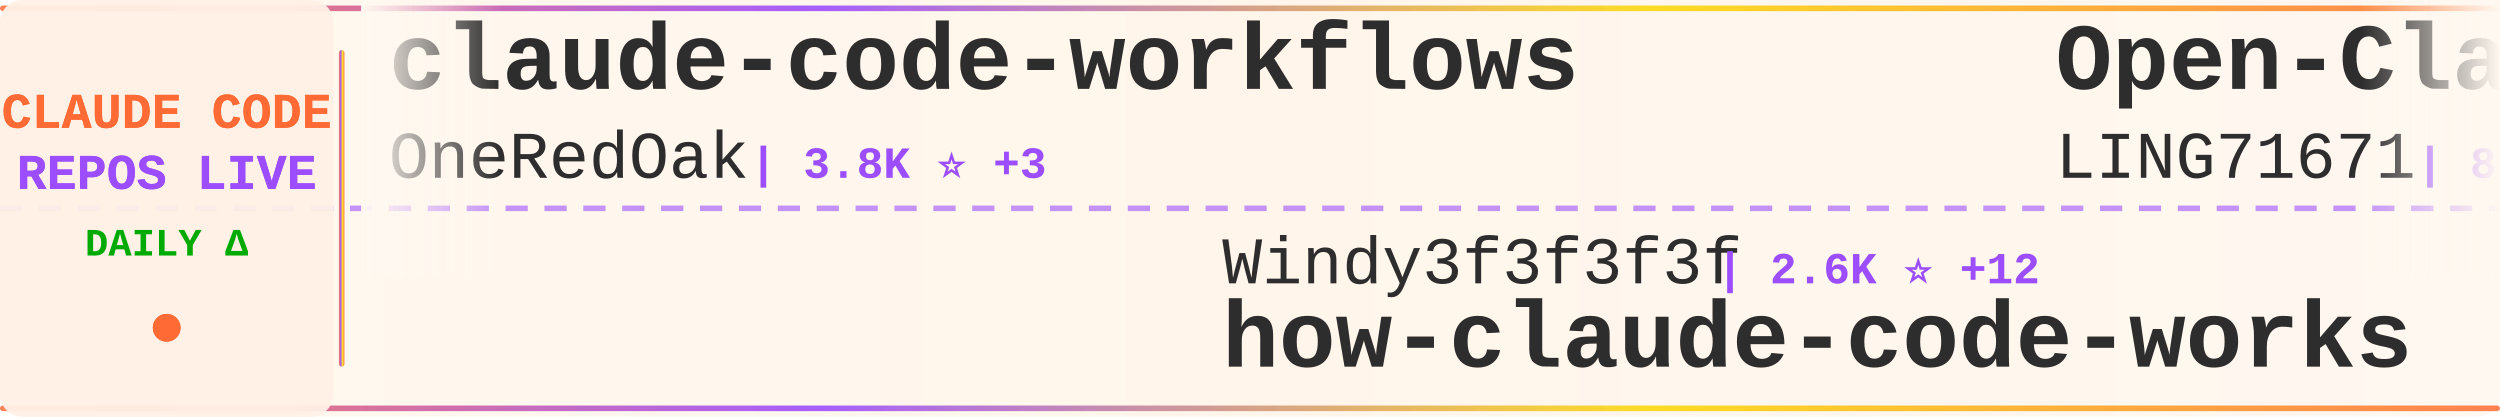
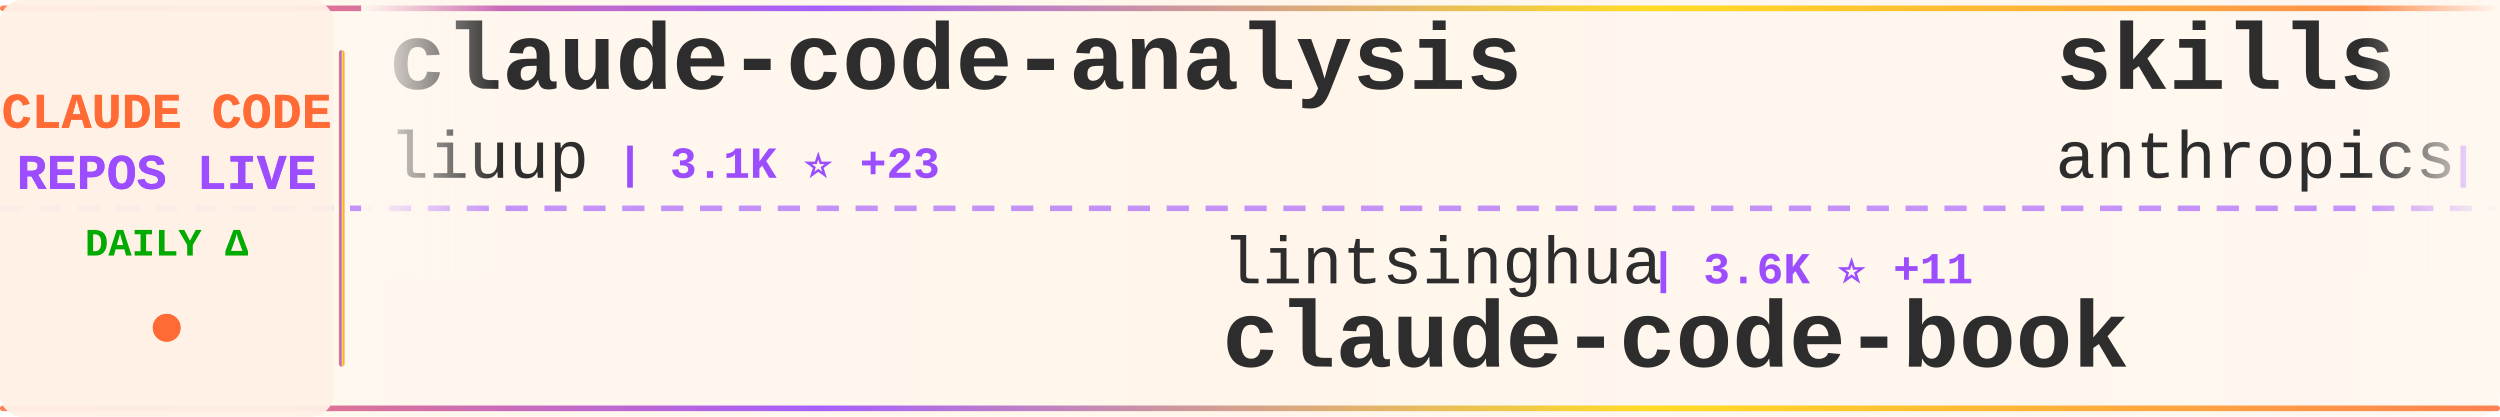
<svg xmlns="http://www.w3.org/2000/svg" width="900" height="150">
  <defs>
    <linearGradient id="tickerBg" x1="0%" y1="0%" x2="100%" y2="0%">
      <stop offset="0%" style="stop-color:#fff8f0;stop-opacity:0.98" />
      <stop offset="50%" style="stop-color:#fff5eb;stop-opacity:1" />
      <stop offset="100%" style="stop-color:#fff8f0;stop-opacity:0.98" />
    </linearGradient>
    <linearGradient id="borderGrad" x1="0%" y1="0%" x2="100%" y2="0%">
      <stop offset="0%" style="stop-color:#FF6B35;stop-opacity:0.85">
        <animate attributeName="stop-opacity" values="0.85;1;0.85" dur="2s" repeatCount="indefinite" />
      </stop>
      <stop offset="33%" style="stop-color:#9C4EFF;stop-opacity:0.9">
        <animate attributeName="stop-opacity" values="0.9;1;0.9" dur="2.2s" repeatCount="indefinite" />
      </stop>
      <stop offset="66%" style="stop-color:#FFD700;stop-opacity:0.85">
        <animate attributeName="stop-opacity" values="0.85;1;0.85" dur="1.8s" repeatCount="indefinite" />
      </stop>
      <stop offset="100%" style="stop-color:#FF6B35;stop-opacity:0.85">
        <animate attributeName="stop-opacity" values="0.85;1;0.85" dur="2s" repeatCount="indefinite" />
      </stop>
    </linearGradient>
    <filter id="textGlow">
      <feGaussianBlur stdDeviation="0.15" result="coloredBlur" />
      <feMerge>
        <feMergeNode in="coloredBlur" />
        <feMergeNode in="SourceGraphic" />
      </feMerge>
    </filter>
    <filter id="metricGlow">
      <feGaussianBlur stdDeviation="0.2" result="coloredBlur" />
      <feMerge>
        <feMergeNode in="coloredBlur" />
        <feMergeNode in="SourceGraphic" />
      </feMerge>
    </filter>
    <linearGradient id="leftFade" x1="0%" y1="0%" x2="100%" y2="0%">
      <stop offset="0%" style="stop-color:#fff8f0;stop-opacity:1" />
      <stop offset="100%" style="stop-color:#fff8f0;stop-opacity:0" />
    </linearGradient>
    <linearGradient id="rightFade" x1="0%" y1="0%" x2="100%" y2="0%">
      <stop offset="0%" style="stop-color:#fff8f0;stop-opacity:0" />
      <stop offset="100%" style="stop-color:#fff8f0;stop-opacity:1" />
    </linearGradient>
  </defs>
  <rect width="900" height="150" fill="url(#tickerBg)" rx="8" />
  <rect x="0" y="2" width="900" height="2" fill="url(#borderGrad)" rx="1" />
  <rect x="0" y="146" width="900" height="2" fill="url(#borderGrad)" rx="1" />
  <line x1="0" y1="75" x2="900" y2="75" stroke="#9C4EFF" stroke-width="2" stroke-dasharray="8 6" opacity="0.6" />
  <rect x="0" y="0" width="120" height="150" fill="#fff0e6" opacity="0.95" rx="8" />
  <text x="60" y="46" font-family="'Courier New', monospace" font-size="18" font-weight="bold" fill="#FF6B35" text-anchor="middle" filter="url(#textGlow)">
    CLAUDE CODE
  </text>
  <text x="60" y="68" font-family="'Courier New', monospace" font-size="18" font-weight="bold" fill="#9C4EFF" text-anchor="middle" filter="url(#textGlow)">
    REPOS LIVE
  </text>
  <text x="60" y="92" font-family="'Courier New', monospace" font-size="14" font-weight="bold" fill="#00aa00" text-anchor="middle">
    DAILY Δ
  </text>
  <circle cx="60" cy="118" r="5" fill="#FF6B35" filter="url(#metricGlow)">
    <animate attributeName="r" values="4;6;4" dur="1.5s" repeatCount="indefinite" />
    <animate attributeName="opacity" values="0.6;1;0.6" dur="1.5s" repeatCount="indefinite" />
  </circle>
  <rect x="122" y="18" width="2" height="114" fill="url(#borderGrad)" rx="1" />
  <clipPath id="tickerClip">
    <rect x="130" y="0" width="770" height="150" />
  </clipPath>
  <g clip-path="url(#tickerClip)">
    <g id="tickerItems">
      <animateTransform attributeName="transform" attributeType="XML" type="translate" from="0 0" to="-3000 0" dur="54s" repeatCount="indefinite" />
      <g transform="translate(0, 0)">
-         <text x="140" y="32" font-family="'Courier New', monospace" font-size="34" font-weight="bold" fill="#2d2d2d">claude-code-workflows</text>
-         <text x="140" y="64" font-family="'Courier New', monospace" font-size="24" font-weight="normal" fill="#2d2d2d" opacity="1.0">OneRedOak</text>
-         <text x="270" y="64" font-family="'Courier New', monospace" font-size="16" font-weight="bold" fill="#9C4EFF"> | 3.8K ⭐ +3</text>
+         <text x="140" y="32" font-family="'Courier New', monospace" font-size="34" font-weight="bold" fill="#2d2d2d">claude-code-analysis</text>
+         <text x="140" y="64" font-family="'Courier New', monospace" font-size="24" font-weight="normal" fill="#2d2d2d" opacity="1.0">liuup</text>
+         <text x="222" y="64" font-family="'Courier New', monospace" font-size="16" font-weight="bold" fill="#9C4EFF"> | 3.1K ⭐ +23</text>
      </g>
      <g transform="translate(300, 0)">
-         <text x="140" y="102" font-family="'Courier New', monospace" font-size="24" font-weight="normal" fill="#2d2d2d" opacity="1.0">Windy3f3f3f3f</text>
-         <text x="318" y="102" font-family="'Courier New', monospace" font-size="16" font-weight="bold" fill="#9C4EFF"> | 2.6K ⭐ +12</text>
-         <text x="140" y="132" font-family="'Courier New', monospace" font-size="34" font-weight="bold" fill="#2d2d2d">how-claude-code-works</text>
+         <text x="140" y="102" font-family="'Courier New', monospace" font-size="24" font-weight="normal" fill="#2d2d2d" opacity="1.0">lintsinghua</text>
+         <text x="294" y="102" font-family="'Courier New', monospace" font-size="16" font-weight="bold" fill="#9C4EFF"> | 3.6K ⭐ +11</text>
+         <text x="140" y="132" font-family="'Courier New', monospace" font-size="34" font-weight="bold" fill="#2d2d2d">claude-code-book</text>
      </g>
      <g transform="translate(600, 0)">
-         <text x="140" y="32" font-family="'Courier New', monospace" font-size="34" font-weight="bold" fill="#2d2d2d">Open-ClaudeCode</text>
-         <text x="140" y="64" font-family="'Courier New', monospace" font-size="24" font-weight="normal" fill="#2d2d2d" opacity="1.0">LING71671</text>
-         <text x="270" y="64" font-family="'Courier New', monospace" font-size="16" font-weight="bold" fill="#9C4EFF"> | 878 ⭐</text>
+         <text x="140" y="32" font-family="'Courier New', monospace" font-size="34" font-weight="bold" fill="#2d2d2d">skills</text>
+         <text x="140" y="64" font-family="'Courier New', monospace" font-size="24" font-weight="normal" fill="#2d2d2d" opacity="1.0">anthropics</text>
+         <text x="282" y="64" font-family="'Courier New', monospace" font-size="16" font-weight="bold" fill="#9C4EFF"> | 149.4K ⭐ +513</text>
      </g>
      <g transform="translate(900, 0)">
-         <text x="140" y="102" font-family="'Courier New', monospace" font-size="24" font-weight="normal" fill="#2d2d2d" opacity="1.0">shanraisshan</text>
-         <text x="306" y="102" font-family="'Courier New', monospace" font-size="16" font-weight="bold" fill="#9C4EFF"> | 57.4K ⭐ +187</text>
-         <text x="140" y="132" font-family="'Courier New', monospace" font-size="34" font-weight="bold" fill="#2d2d2d">claude-code-best-practic...</text>
+         <text x="140" y="102" font-family="'Courier New', monospace" font-size="24" font-weight="normal" fill="#2d2d2d" opacity="1.0">OneRedOak</text>
+         <text x="270" y="102" font-family="'Courier New', monospace" font-size="16" font-weight="bold" fill="#9C4EFF"> | 3.8K ⭐ +2</text>
+         <text x="140" y="132" font-family="'Courier New', monospace" font-size="34" font-weight="bold" fill="#2d2d2d">claude-code-workflows</text>
      </g>
      <g transform="translate(1200, 0)">
-         <text x="140" y="32" font-family="'Courier New', monospace" font-size="34" font-weight="bold" fill="#2d2d2d">claude-code-source-code</text>
-         <text x="140" y="64" font-family="'Courier New', monospace" font-size="24" font-weight="normal" fill="#2d2d2d" opacity="1.0">777genius</text>
-         <text x="270" y="64" font-family="'Courier New', monospace" font-size="16" font-weight="bold" fill="#9C4EFF"> | 915 ⭐ +1</text>
+         <text x="140" y="32" font-family="'Courier New', monospace" font-size="34" font-weight="bold" fill="#2d2d2d">pi-vs-claude-code</text>
+         <text x="140" y="64" font-family="'Courier New', monospace" font-size="24" font-weight="normal" fill="#2d2d2d" opacity="1.0">disler</text>
+         <text x="234" y="64" font-family="'Courier New', monospace" font-size="16" font-weight="bold" fill="#9C4EFF"> | 1.4K ⭐ +4</text>
      </g>
      <g transform="translate(1500, 0)">
-         <text x="140" y="102" font-family="'Courier New', monospace" font-size="24" font-weight="normal" fill="#2d2d2d" opacity="1.0">Alishahryar1</text>
-         <text x="306" y="102" font-family="'Courier New', monospace" font-size="16" font-weight="bold" fill="#9C4EFF"> | 33.8K ⭐ +237</text>
-         <text x="140" y="132" font-family="'Courier New', monospace" font-size="34" font-weight="bold" fill="#2d2d2d">free-claude-code</text>
-       </g>
-       <g transform="translate(1800, 0)">
-         <text x="140" y="32" font-family="'Courier New', monospace" font-size="34" font-weight="bold" fill="#2d2d2d">Claude-code</text>
-         <text x="140" y="64" font-family="'Courier New', monospace" font-size="24" font-weight="normal" fill="#2d2d2d" opacity="1.0">zstmfhy</text>
-         <text x="246" y="64" font-family="'Courier New', monospace" font-size="16" font-weight="bold" fill="#9C4EFF"> | 190 ⭐</text>
-       </g>
-       <g transform="translate(2100, 0)">
        <text x="140" y="102" font-family="'Courier New', monospace" font-size="24" font-weight="normal" fill="#2d2d2d" opacity="1.0">carlvellotti</text>
        <text x="306" y="102" font-family="'Courier New', monospace" font-size="16" font-weight="bold" fill="#9C4EFF"> | 2.1K ⭐</text>
        <text x="140" y="132" font-family="'Courier New', monospace" font-size="34" font-weight="bold" fill="#2d2d2d">claude-code-pm-course</text>
      </g>
+       <g transform="translate(1800, 0)">
+         <text x="140" y="32" font-family="'Courier New', monospace" font-size="34" font-weight="bold" fill="#2d2d2d">claude-code-tudou</text>
+         <text x="140" y="64" font-family="'Courier New', monospace" font-size="24" font-weight="normal" fill="#2d2d2d" opacity="1.0">AICoderTudou</text>
+         <text x="306" y="64" font-family="'Courier New', monospace" font-size="16" font-weight="bold" fill="#9C4EFF"> | 500 ⭐</text>
+       </g>
+       <g transform="translate(2100, 0)">
+         <text x="140" y="102" font-family="'Courier New', monospace" font-size="24" font-weight="normal" fill="#2d2d2d" opacity="1.0">lst97</text>
+         <text x="222" y="102" font-family="'Courier New', monospace" font-size="16" font-weight="bold" fill="#9C4EFF"> | 1.6K ⭐</text>
+         <text x="140" y="132" font-family="'Courier New', monospace" font-size="34" font-weight="bold" fill="#2d2d2d">claude-code-sub-agents</text>
+       </g>
      <g transform="translate(2400, 0)">
-         <text x="140" y="32" font-family="'Courier New', monospace" font-size="34" font-weight="bold" fill="#2d2d2d">claude-code-spec-workflo...</text>
-         <text x="140" y="64" font-family="'Courier New', monospace" font-size="24" font-weight="normal" fill="#2d2d2d" opacity="1.0">Pimzino</text>
-         <text x="246" y="64" font-family="'Courier New', monospace" font-size="16" font-weight="bold" fill="#9C4EFF"> | 3.8K ⭐ +2</text>
+         <text x="140" y="32" font-family="'Courier New', monospace" font-size="34" font-weight="bold" fill="#2d2d2d">claude-coder</text>
+         <text x="140" y="64" font-family="'Courier New', monospace" font-size="24" font-weight="normal" fill="#2d2d2d" opacity="1.0">kodu-ai</text>
+         <text x="246" y="64" font-family="'Courier New', monospace" font-size="16" font-weight="bold" fill="#9C4EFF"> | 5.3K ⭐</text>
      </g>
      <g transform="translate(2700, 0)">
-         <text x="140" y="102" font-family="'Courier New', monospace" font-size="24" font-weight="normal" fill="#2d2d2d" opacity="1.0">wanshuiyin</text>
-         <text x="282" y="102" font-family="'Courier New', monospace" font-size="16" font-weight="bold" fill="#9C4EFF"> | 11.9K ⭐ +84</text>
-         <text x="140" y="132" font-family="'Courier New', monospace" font-size="34" font-weight="bold" fill="#2d2d2d">Auto-claude-code-researc...</text>
+         <text x="140" y="102" font-family="'Courier New', monospace" font-size="24" font-weight="normal" fill="#2d2d2d" opacity="1.0">disler</text>
+         <text x="234" y="102" font-family="'Courier New', monospace" font-size="16" font-weight="bold" fill="#9C4EFF"> | 3.8K ⭐ +4</text>
+         <text x="140" y="132" font-family="'Courier New', monospace" font-size="34" font-weight="bold" fill="#2d2d2d">claude-code-hooks-master...</text>
      </g>
      <g transform="translate(3000, 0)">
-         <text x="140" y="32" font-family="'Courier New', monospace" font-size="34" font-weight="bold" fill="#2d2d2d">claude-code-workflows</text>
-         <text x="140" y="64" font-family="'Courier New', monospace" font-size="24" font-weight="normal" fill="#2d2d2d" opacity="1.0">OneRedOak</text>
-         <text x="270" y="64" font-family="'Courier New', monospace" font-size="16" font-weight="bold" fill="#9C4EFF"> | 3.8K ⭐ +3</text>
+         <text x="140" y="32" font-family="'Courier New', monospace" font-size="34" font-weight="bold" fill="#2d2d2d">claude-code-analysis</text>
+         <text x="140" y="64" font-family="'Courier New', monospace" font-size="24" font-weight="normal" fill="#2d2d2d" opacity="1.0">liuup</text>
+         <text x="222" y="64" font-family="'Courier New', monospace" font-size="16" font-weight="bold" fill="#9C4EFF"> | 3.1K ⭐ +23</text>
      </g>
      <g transform="translate(3300, 0)">
-         <text x="140" y="102" font-family="'Courier New', monospace" font-size="24" font-weight="normal" fill="#2d2d2d" opacity="1.0">Windy3f3f3f3f</text>
-         <text x="318" y="102" font-family="'Courier New', monospace" font-size="16" font-weight="bold" fill="#9C4EFF"> | 2.6K ⭐ +12</text>
-         <text x="140" y="132" font-family="'Courier New', monospace" font-size="34" font-weight="bold" fill="#2d2d2d">how-claude-code-works</text>
+         <text x="140" y="102" font-family="'Courier New', monospace" font-size="24" font-weight="normal" fill="#2d2d2d" opacity="1.0">lintsinghua</text>
+         <text x="294" y="102" font-family="'Courier New', monospace" font-size="16" font-weight="bold" fill="#9C4EFF"> | 3.6K ⭐ +11</text>
+         <text x="140" y="132" font-family="'Courier New', monospace" font-size="34" font-weight="bold" fill="#2d2d2d">claude-code-book</text>
      </g>
      <g transform="translate(3600, 0)">
-         <text x="140" y="32" font-family="'Courier New', monospace" font-size="34" font-weight="bold" fill="#2d2d2d">Open-ClaudeCode</text>
-         <text x="140" y="64" font-family="'Courier New', monospace" font-size="24" font-weight="normal" fill="#2d2d2d" opacity="1.0">LING71671</text>
-         <text x="270" y="64" font-family="'Courier New', monospace" font-size="16" font-weight="bold" fill="#9C4EFF"> | 878 ⭐</text>
+         <text x="140" y="32" font-family="'Courier New', monospace" font-size="34" font-weight="bold" fill="#2d2d2d">skills</text>
+         <text x="140" y="64" font-family="'Courier New', monospace" font-size="24" font-weight="normal" fill="#2d2d2d" opacity="1.0">anthropics</text>
+         <text x="282" y="64" font-family="'Courier New', monospace" font-size="16" font-weight="bold" fill="#9C4EFF"> | 149.4K ⭐ +513</text>
      </g>
      <g transform="translate(3900, 0)">
-         <text x="140" y="102" font-family="'Courier New', monospace" font-size="24" font-weight="normal" fill="#2d2d2d" opacity="1.0">shanraisshan</text>
-         <text x="306" y="102" font-family="'Courier New', monospace" font-size="16" font-weight="bold" fill="#9C4EFF"> | 57.4K ⭐ +187</text>
-         <text x="140" y="132" font-family="'Courier New', monospace" font-size="34" font-weight="bold" fill="#2d2d2d">claude-code-best-practic...</text>
+         <text x="140" y="102" font-family="'Courier New', monospace" font-size="24" font-weight="normal" fill="#2d2d2d" opacity="1.0">OneRedOak</text>
+         <text x="270" y="102" font-family="'Courier New', monospace" font-size="16" font-weight="bold" fill="#9C4EFF"> | 3.8K ⭐ +2</text>
+         <text x="140" y="132" font-family="'Courier New', monospace" font-size="34" font-weight="bold" fill="#2d2d2d">claude-code-workflows</text>
      </g>
    </g>
  </g>
  <rect x="130" y="0" width="50" height="100" fill="url(#leftFade)" />
  <rect x="850" y="0" width="50" height="100" fill="url(#rightFade)" />
</svg>
